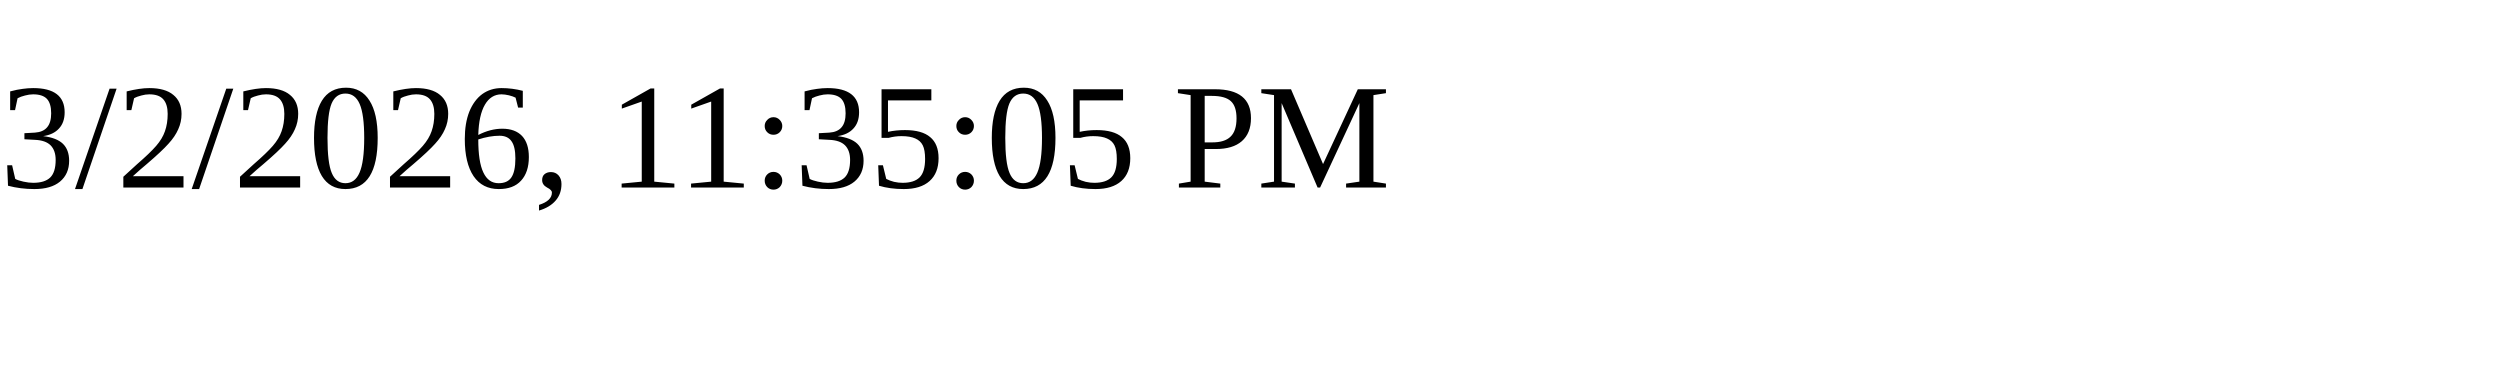
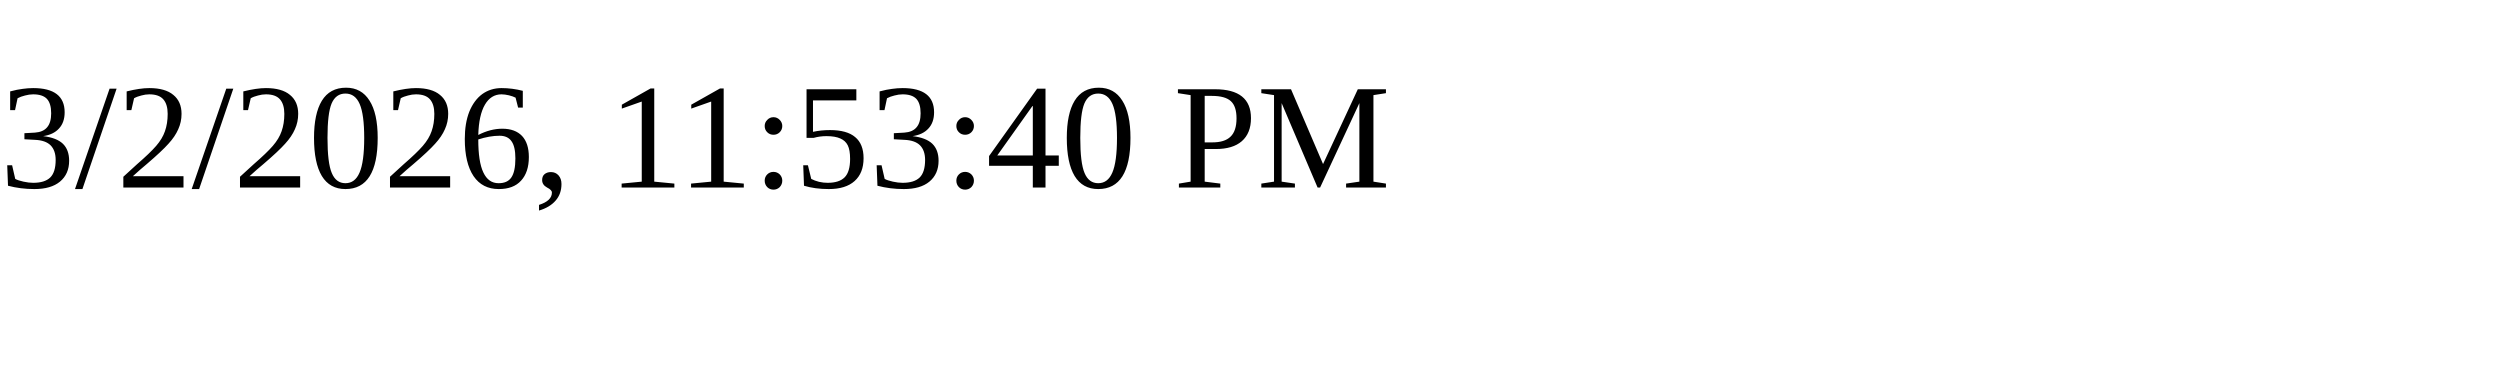
<svg xmlns="http://www.w3.org/2000/svg" height="30" width="200">
-   <text x="0" y="15">3/2/2026, 11:35:05 PM</text>
+   <text x="0" y="15">3/2/2026, 11:53:40 PM</text>
</svg>
